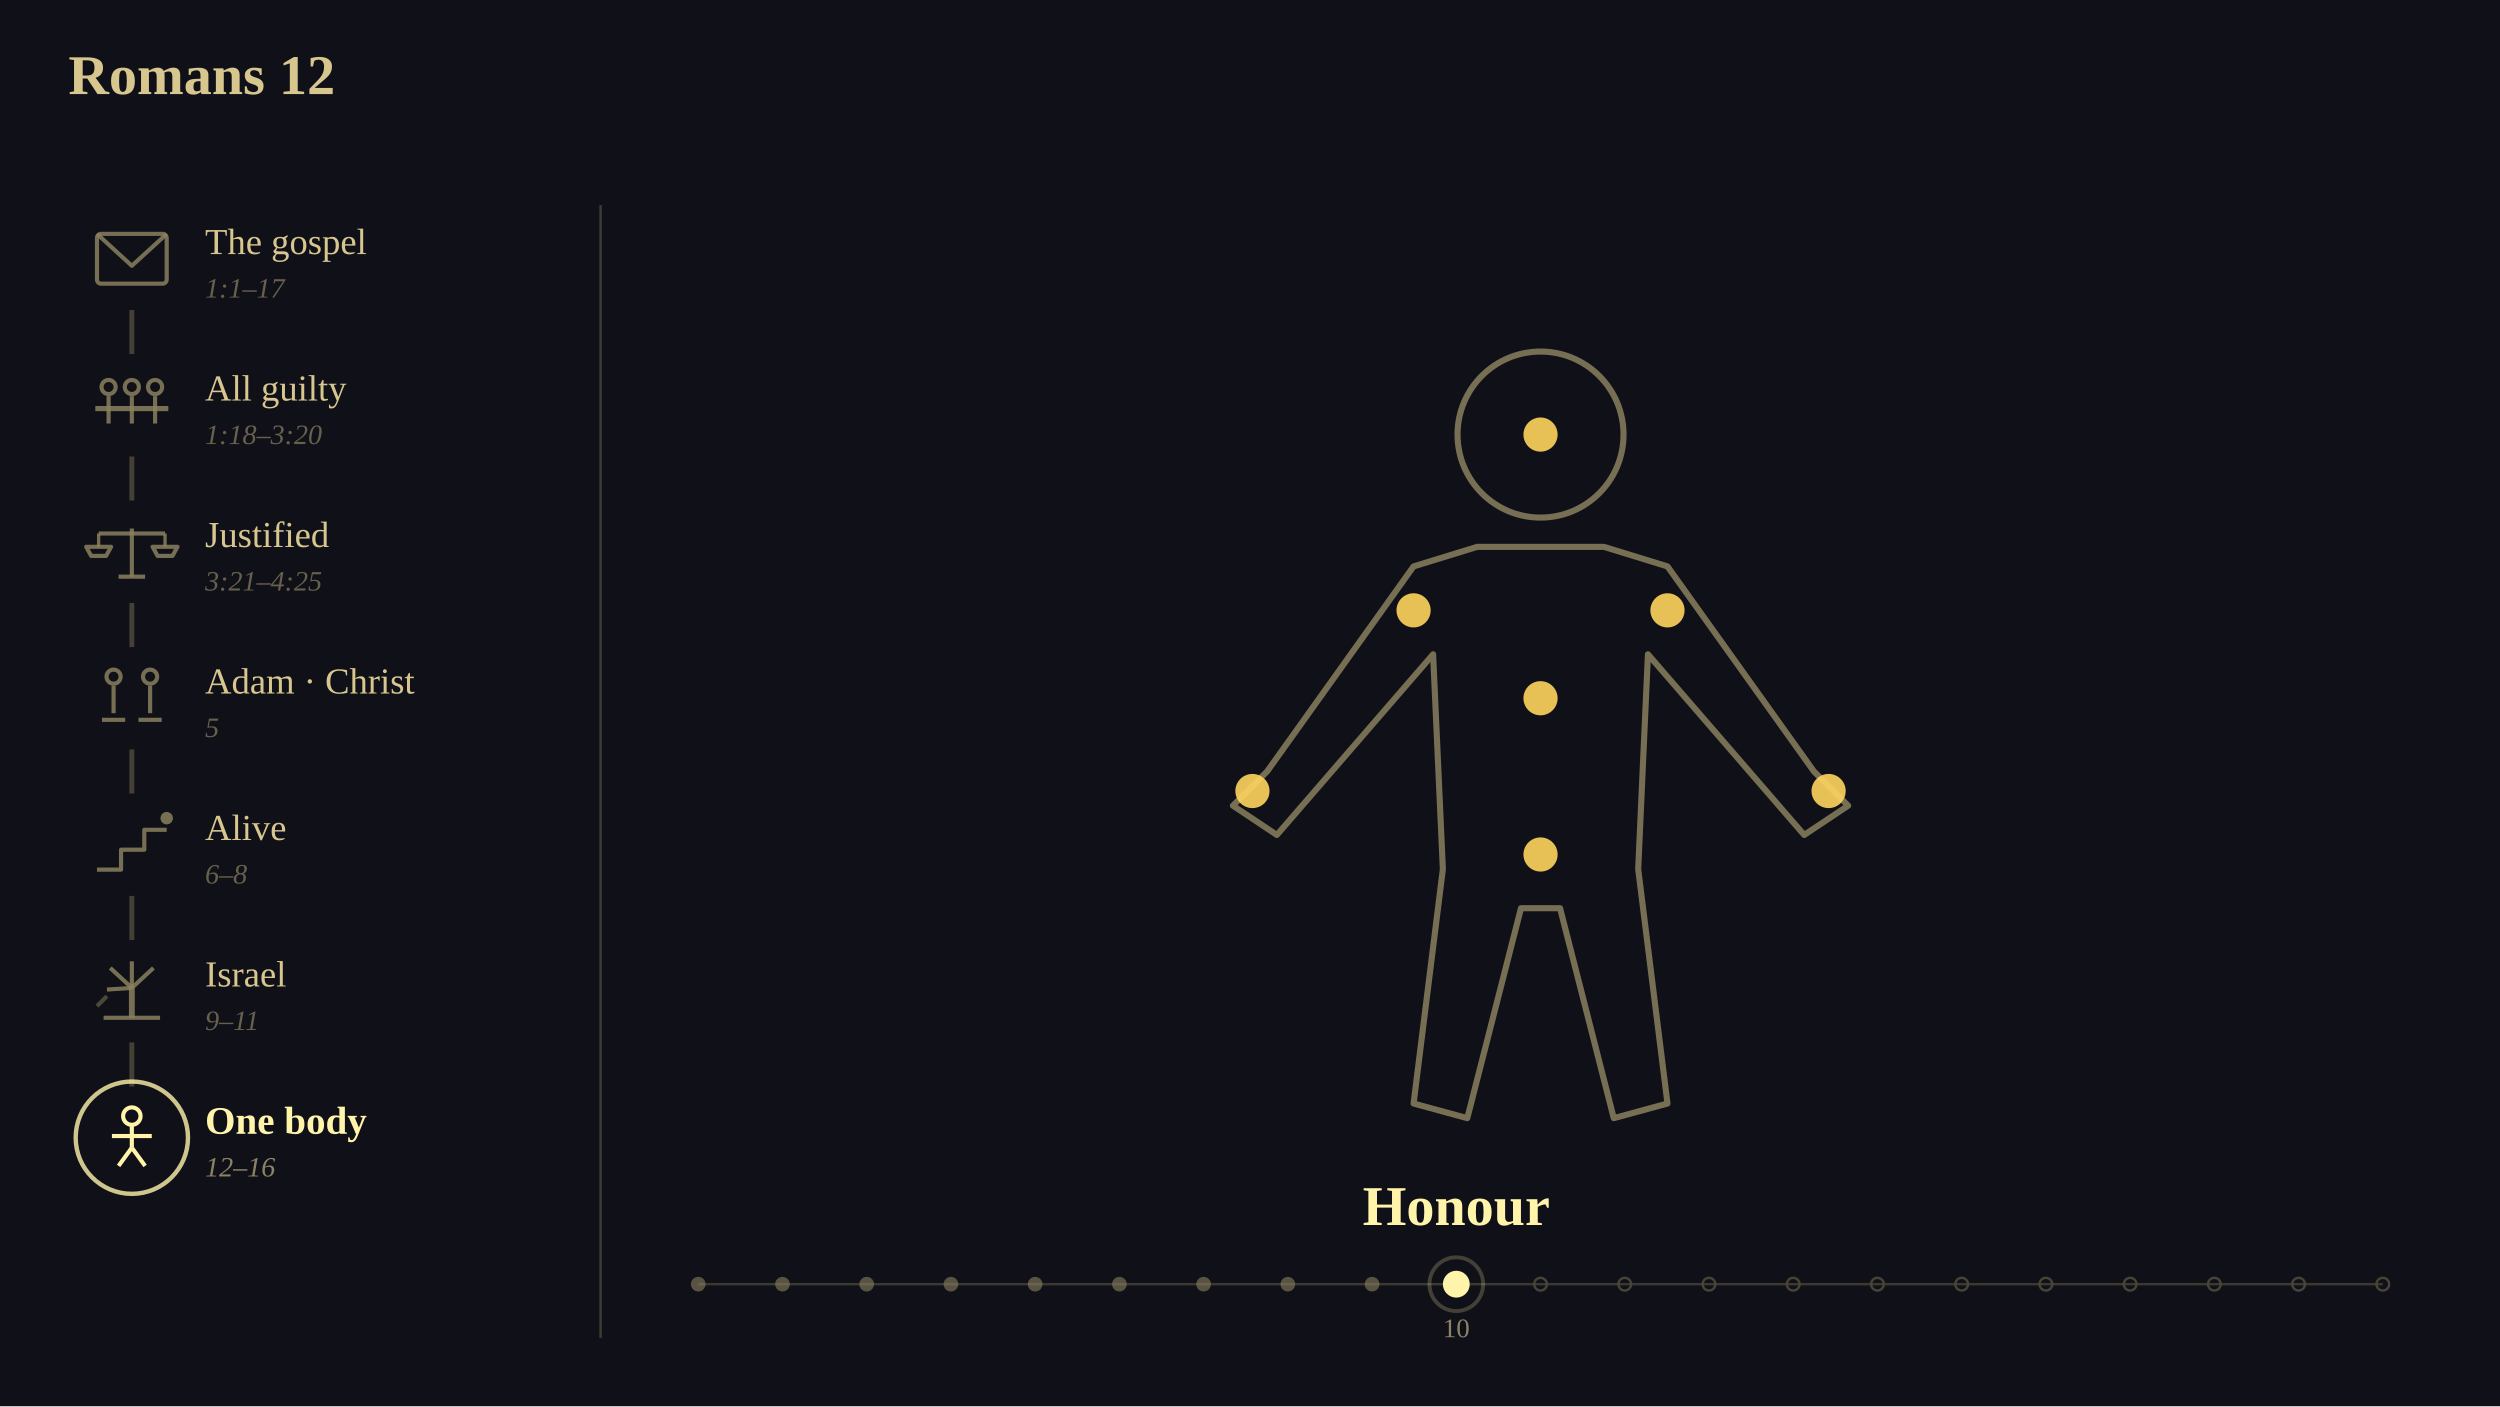
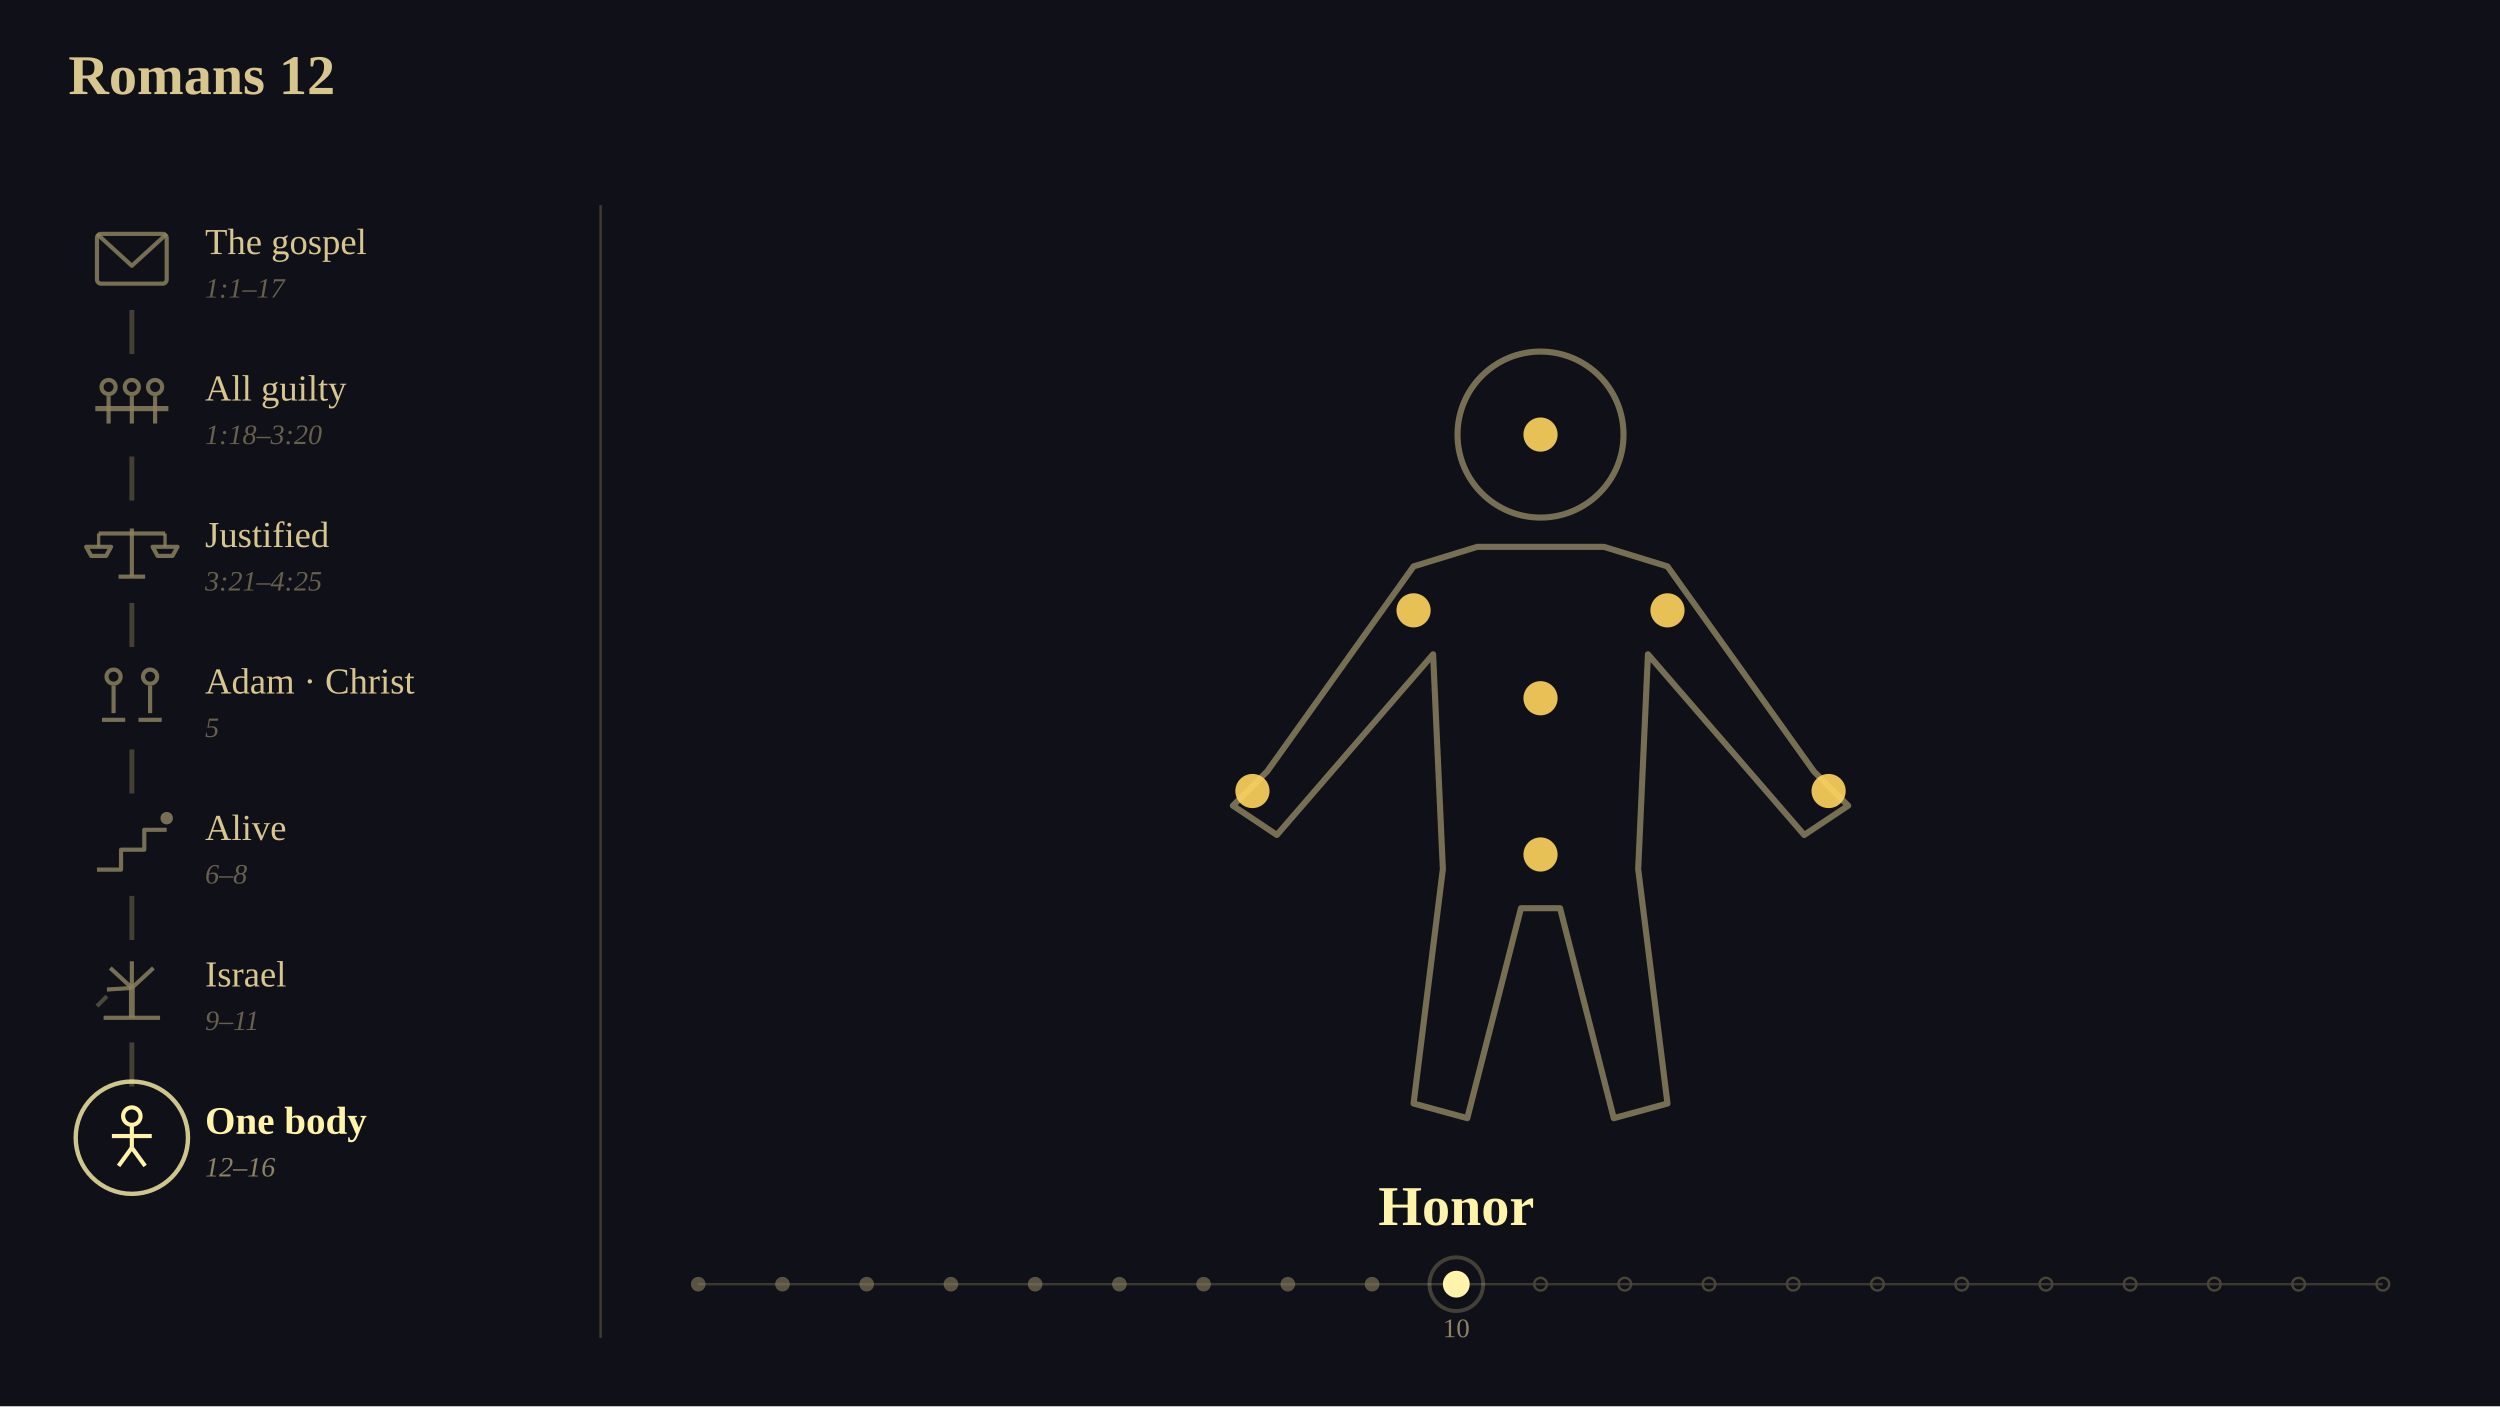
<svg xmlns="http://www.w3.org/2000/svg" viewBox="0 0 1024 576" width="1024" height="576" font-family="Georgia, 'Times New Roman', serif">
  <rect x="0" y="0" width="1024" height="576" fill="rgb(16,16,24)" />
  <text x="28" y="24" font-size="23" text-anchor="start" dominant-baseline="text-before-edge" fill="rgb(216,198,143)" font-family="Georgia, 'Times New Roman', serif" font-weight="bold">Romans 12</text>
  <line x1="54" y1="106" x2="54" y2="466" stroke="rgb(74,70,56)" stroke-width="2" stroke-opacity="0.898" />
  <circle cx="54" cy="106" r="21" fill="rgb(16,16,24)" />
  <rect x="39.72" y="95.8" width="28.56" height="20.4" rx="1.7" fill="none" stroke="rgb(138,129,95)" stroke-width="1.7" stroke-opacity="0.847" />
  <polyline points="39.72,95.8 54,108.86 68.28,95.8" stroke-linejoin="round" fill="none" stroke="rgb(138,129,95)" stroke-width="1.7" stroke-opacity="0.847" />
  <text x="84" y="99" font-size="15" text-anchor="start" dominant-baseline="central" fill="rgb(216,198,143)" font-family="Georgia, 'Times New Roman', serif">The gospel</text>
  <text x="84" y="118" font-size="11.5" text-anchor="start" dominant-baseline="central" fill="rgb(140,130,100)" font-family="Georgia, 'Times New Roman', serif" fill-opacity="0.698" font-style="italic">1:1–17</text>
  <circle cx="54" cy="166" r="21" fill="rgb(16,16,24)" />
  <circle cx="44.48" cy="158.52" r="2.89" fill="none" stroke="rgb(138,129,95)" stroke-width="1.7" stroke-opacity="0.847" />
  <line x1="44.48" y1="162.26" x2="44.48" y2="173.48" stroke="rgb(138,129,95)" stroke-width="1.7" stroke-opacity="0.847" />
  <circle cx="54" cy="158.52" r="2.89" fill="none" stroke="rgb(138,129,95)" stroke-width="1.7" stroke-opacity="0.847" />
  <line x1="54" y1="162.26" x2="54" y2="173.48" stroke="rgb(138,129,95)" stroke-width="1.7" stroke-opacity="0.847" />
  <circle cx="63.52" cy="158.52" r="2.89" fill="none" stroke="rgb(138,129,95)" stroke-width="1.7" stroke-opacity="0.847" />
  <line x1="63.52" y1="162.26" x2="63.52" y2="173.48" stroke="rgb(138,129,95)" stroke-width="1.7" stroke-opacity="0.847" />
  <line x1="39.04" y1="167.36" x2="68.96" y2="167.36" stroke="rgb(138,129,95)" stroke-width="2.12" stroke-opacity="0.847" />
  <text x="84" y="159" font-size="15" text-anchor="start" dominant-baseline="central" fill="rgb(216,198,143)" font-family="Georgia, 'Times New Roman', serif">All guilty</text>
  <text x="84" y="178" font-size="11.5" text-anchor="start" dominant-baseline="central" fill="rgb(140,130,100)" font-family="Georgia, 'Times New Roman', serif" fill-opacity="0.698" font-style="italic">1:18–3:20</text>
  <circle cx="54" cy="226" r="21" fill="rgb(16,16,24)" />
  <line x1="54" y1="216.48" x2="54" y2="236.2" stroke="rgb(138,129,95)" stroke-width="1.7" stroke-opacity="0.847" />
  <line x1="48.56" y1="236.2" x2="59.44" y2="236.2" stroke="rgb(138,129,95)" stroke-width="1.7" stroke-opacity="0.847" />
  <line x1="40.4" y1="218.52" x2="67.6" y2="218.52" stroke="rgb(138,129,95)" stroke-width="1.7" stroke-opacity="0.847" />
  <line x1="40.4" y1="218.52" x2="40.4" y2="223.96" stroke="rgb(138,129,95)" stroke-width="1.36" stroke-opacity="0.847" />
  <polygon points="35.3,223.96 45.5,223.96 43.46,227.7 37.34,227.7" stroke-linejoin="round" fill="none" stroke="rgb(138,129,95)" stroke-width="1.7" stroke-opacity="0.847" />
  <line x1="67.6" y1="218.52" x2="67.6" y2="223.96" stroke="rgb(138,129,95)" stroke-width="1.36" stroke-opacity="0.847" />
  <polygon points="62.5,223.96 72.7,223.96 70.66,227.7 64.54,227.7" stroke-linejoin="round" fill="none" stroke="rgb(138,129,95)" stroke-width="1.7" stroke-opacity="0.847" />
  <text x="84" y="219" font-size="15" text-anchor="start" dominant-baseline="central" fill="rgb(216,198,143)" font-family="Georgia, 'Times New Roman', serif">Justified</text>
  <text x="84" y="238" font-size="11.5" text-anchor="start" dominant-baseline="central" fill="rgb(140,130,100)" font-family="Georgia, 'Times New Roman', serif" fill-opacity="0.698" font-style="italic">3:21–4:25</text>
  <circle cx="54" cy="286" r="21" fill="rgb(16,16,24)" />
  <circle cx="46.52" cy="277.16" r="2.89" fill="none" stroke="rgb(138,129,95)" stroke-width="1.7" stroke-opacity="0.847" />
  <line x1="46.52" y1="280.9" x2="46.52" y2="292.12" stroke="rgb(138,129,95)" stroke-width="1.7" stroke-opacity="0.847" />
  <line x1="41.76" y1="294.84" x2="51.28" y2="294.84" stroke="rgb(138,129,95)" stroke-width="1.7" stroke-opacity="0.847" />
  <circle cx="61.48" cy="277.16" r="2.89" fill="none" stroke="rgb(138,129,95)" stroke-width="1.7" stroke-opacity="0.847" />
  <line x1="61.48" y1="280.9" x2="61.48" y2="292.12" stroke="rgb(138,129,95)" stroke-width="1.7" stroke-opacity="0.847" />
  <line x1="56.72" y1="294.84" x2="66.24" y2="294.84" stroke="rgb(138,129,95)" stroke-width="1.7" stroke-opacity="0.847" />
  <text x="84" y="279" font-size="15" text-anchor="start" dominant-baseline="central" fill="rgb(216,198,143)" font-family="Georgia, 'Times New Roman', serif">Adam · Christ</text>
  <text x="84" y="298" font-size="11.5" text-anchor="start" dominant-baseline="central" fill="rgb(140,130,100)" font-family="Georgia, 'Times New Roman', serif" fill-opacity="0.698" font-style="italic">5</text>
  <circle cx="54" cy="346" r="21" fill="rgb(16,16,24)" />
  <polyline points="39.72,356.2 49.58,356.2 49.58,348.04 59.1,348.04 59.1,339.88 68.28,339.88" stroke-linejoin="round" fill="none" stroke="rgb(138,129,95)" stroke-width="1.7" stroke-opacity="0.847" />
  <circle cx="68.28" cy="335.12" r="2.55" fill="rgb(138,129,95)" fill-opacity="0.847" />
  <text x="84" y="339" font-size="15" text-anchor="start" dominant-baseline="central" fill="rgb(216,198,143)" font-family="Georgia, 'Times New Roman', serif">Alive</text>
  <text x="84" y="358" font-size="11.5" text-anchor="start" dominant-baseline="central" fill="rgb(140,130,100)" font-family="Georgia, 'Times New Roman', serif" fill-opacity="0.698" font-style="italic">6–8</text>
  <circle cx="54" cy="406" r="21" fill="rgb(16,16,24)" />
  <line x1="54" y1="416.88" x2="54" y2="404.64" stroke="rgb(138,129,95)" stroke-width="2.38" stroke-opacity="0.847" />
  <line x1="42.44" y1="416.88" x2="65.56" y2="416.88" stroke="rgb(138,129,95)" stroke-width="1.7" stroke-opacity="0.847" />
  <line x1="54" y1="404.64" x2="45.16" y2="396.48" stroke="rgb(138,129,95)" stroke-width="1.7" stroke-opacity="0.847" />
  <line x1="54" y1="404.64" x2="54" y2="393.76" stroke="rgb(138,129,95)" stroke-width="1.7" stroke-opacity="0.847" />
  <line x1="54" y1="404.64" x2="62.84" y2="396.48" stroke="rgb(138,129,95)" stroke-width="1.7" stroke-opacity="0.847" />
  <line x1="54" y1="404.64" x2="43.8" y2="405.32" stroke="rgb(138,129,95)" stroke-width="1.7" stroke-opacity="0.847" />
  <line x1="43.8" y1="408.04" x2="39.72" y2="412.12" stroke="rgb(138,129,95)" stroke-width="1.7" stroke-opacity="0.498" />
  <text x="84" y="399" font-size="15" text-anchor="start" dominant-baseline="central" fill="rgb(216,198,143)" font-family="Georgia, 'Times New Roman', serif">Israel</text>
  <text x="84" y="418" font-size="11.5" text-anchor="start" dominant-baseline="central" fill="rgb(140,130,100)" font-family="Georgia, 'Times New Roman', serif" fill-opacity="0.698" font-style="italic">9–11</text>
  <circle cx="54" cy="466" r="21" fill="rgb(16,16,24)" />
  <circle cx="54" cy="457.16" r="3.57" fill="none" stroke="rgb(255,244,170)" stroke-width="1.7" />
  <line x1="54" y1="461.24" x2="54" y2="470.08" stroke="rgb(255,244,170)" stroke-width="1.7" />
  <line x1="45.84" y1="465.32" x2="62.16" y2="465.32" stroke="rgb(255,244,170)" stroke-width="1.7" />
  <line x1="54" y1="470.08" x2="48.56" y2="477.56" stroke="rgb(255,244,170)" stroke-width="1.7" />
  <line x1="54" y1="470.08" x2="59.44" y2="477.56" stroke="rgb(255,244,170)" stroke-width="1.7" />
  <ellipse cx="54" cy="466" rx="23" ry="23" fill="none" stroke="rgb(255,244,170)" stroke-width="1.8" stroke-opacity="0.800" />
  <text x="84" y="459" font-size="16" text-anchor="start" dominant-baseline="central" fill="rgb(255,244,170)" font-family="Georgia, 'Times New Roman', serif" font-weight="bold">One body</text>
  <text x="84" y="478" font-size="11.5" text-anchor="start" dominant-baseline="central" fill="rgb(140,130,100)" font-family="Georgia, 'Times New Roman', serif" font-style="italic">12–16</text>
  <line x1="246" y1="84" x2="246" y2="548" stroke="rgb(74,70,56)" stroke-width="1" stroke-opacity="0.800" />
  <circle cx="631" cy="178" r="34" fill="none" stroke="rgb(138,129,95)" stroke-width="2.5" stroke-opacity="0.847" />
  <polygon points="605,224 579,232 519,316 505,330 523,342 587,268 591,356 579,452 601,458 623,372 639,372 661,458 683,452 671,356 675,268 739,342 757,330 743,316 683,232 657,224" stroke-linejoin="round" fill="none" stroke="rgb(138,129,95)" stroke-width="2.5" stroke-opacity="0.847" />
  <circle cx="631" cy="178" r="7" fill="rgb(255,212,94)" fill-opacity="0.898" />
  <circle cx="579" cy="250" r="7" fill="rgb(255,212,94)" fill-opacity="0.898" />
  <circle cx="683" cy="250" r="7" fill="rgb(255,212,94)" fill-opacity="0.898" />
  <circle cx="631" cy="286" r="7" fill="rgb(255,212,94)" fill-opacity="0.898" />
  <circle cx="513" cy="324" r="7" fill="rgb(255,212,94)" fill-opacity="0.898" />
  <circle cx="749" cy="324" r="7" fill="rgb(255,212,94)" fill-opacity="0.898" />
  <circle cx="631" cy="350" r="7" fill="rgb(255,212,94)" fill-opacity="0.898" />
  <line x1="286" y1="526" x2="976" y2="526" stroke="rgb(74,70,56)" stroke-width="1" stroke-opacity="0.749" />
  <circle cx="286" cy="526" r="3" fill="rgb(138,129,95)" fill-opacity="0.600" />
  <circle cx="320.5" cy="526" r="3" fill="rgb(138,129,95)" fill-opacity="0.600" />
  <circle cx="355" cy="526" r="3" fill="rgb(138,129,95)" fill-opacity="0.600" />
  <circle cx="389.5" cy="526" r="3" fill="rgb(138,129,95)" fill-opacity="0.600" />
  <circle cx="424" cy="526" r="3" fill="rgb(138,129,95)" fill-opacity="0.600" />
  <circle cx="458.5" cy="526" r="3" fill="rgb(138,129,95)" fill-opacity="0.600" />
  <circle cx="493" cy="526" r="3" fill="rgb(138,129,95)" fill-opacity="0.600" />
  <circle cx="527.5" cy="526" r="3" fill="rgb(138,129,95)" fill-opacity="0.600" />
  <circle cx="562" cy="526" r="3" fill="rgb(138,129,95)" fill-opacity="0.600" />
  <circle cx="631" cy="526" r="2.6" fill="none" stroke="rgb(74,70,56)" stroke-width="1" stroke-opacity="0.949" />
  <circle cx="665.5" cy="526" r="2.6" fill="none" stroke="rgb(74,70,56)" stroke-width="1" stroke-opacity="0.949" />
  <circle cx="700" cy="526" r="2.6" fill="none" stroke="rgb(74,70,56)" stroke-width="1" stroke-opacity="0.949" />
  <circle cx="734.5" cy="526" r="2.6" fill="none" stroke="rgb(74,70,56)" stroke-width="1" stroke-opacity="0.949" />
  <circle cx="769" cy="526" r="2.6" fill="none" stroke="rgb(74,70,56)" stroke-width="1" stroke-opacity="0.949" />
  <circle cx="803.5" cy="526" r="2.6" fill="none" stroke="rgb(74,70,56)" stroke-width="1" stroke-opacity="0.949" />
  <circle cx="838" cy="526" r="2.6" fill="none" stroke="rgb(74,70,56)" stroke-width="1" stroke-opacity="0.949" />
  <circle cx="872.5" cy="526" r="2.6" fill="none" stroke="rgb(74,70,56)" stroke-width="1" stroke-opacity="0.949" />
  <circle cx="907" cy="526" r="2.6" fill="none" stroke="rgb(74,70,56)" stroke-width="1" stroke-opacity="0.949" />
  <circle cx="941.5" cy="526" r="2.6" fill="none" stroke="rgb(74,70,56)" stroke-width="1" stroke-opacity="0.949" />
  <circle cx="976" cy="526" r="2.6" fill="none" stroke="rgb(74,70,56)" stroke-width="1" stroke-opacity="0.949" />
  <circle cx="596.5" cy="526" r="5.5" fill="rgb(255,244,170)" />
  <ellipse cx="596.5" cy="526" rx="11" ry="11" fill="none" stroke="rgb(255,244,170)" stroke-width="1.6" stroke-opacity="0.212">
    <animate attributeName="stroke-opacity" values="0.212;0.847;0.610;0.847" dur="0.8s" begin="0s" fill="freeze" calcMode="spline" keyTimes="0;0.35;0.7;1" keySplines="0.42 0 0.58 1;0.42 0 0.58 1;0.42 0 0.58 1" />
  </ellipse>
  <text x="596.5" y="544" font-size="11" text-anchor="middle" dominant-baseline="central" fill="rgb(140,130,100)" font-family="Georgia, 'Times New Roman', serif">10</text>
-   <text x="596.5" y="494" font-size="23" text-anchor="middle" dominant-baseline="central" fill="rgb(255,244,170)" font-family="Georgia, 'Times New Roman', serif" font-weight="bold">Honour</text>
+   <text x="596.5" y="494" font-size="23" text-anchor="middle" dominant-baseline="central" fill="rgb(255,244,170)" font-family="Georgia, 'Times New Roman', serif" font-weight="bold">Honor</text>
</svg>
